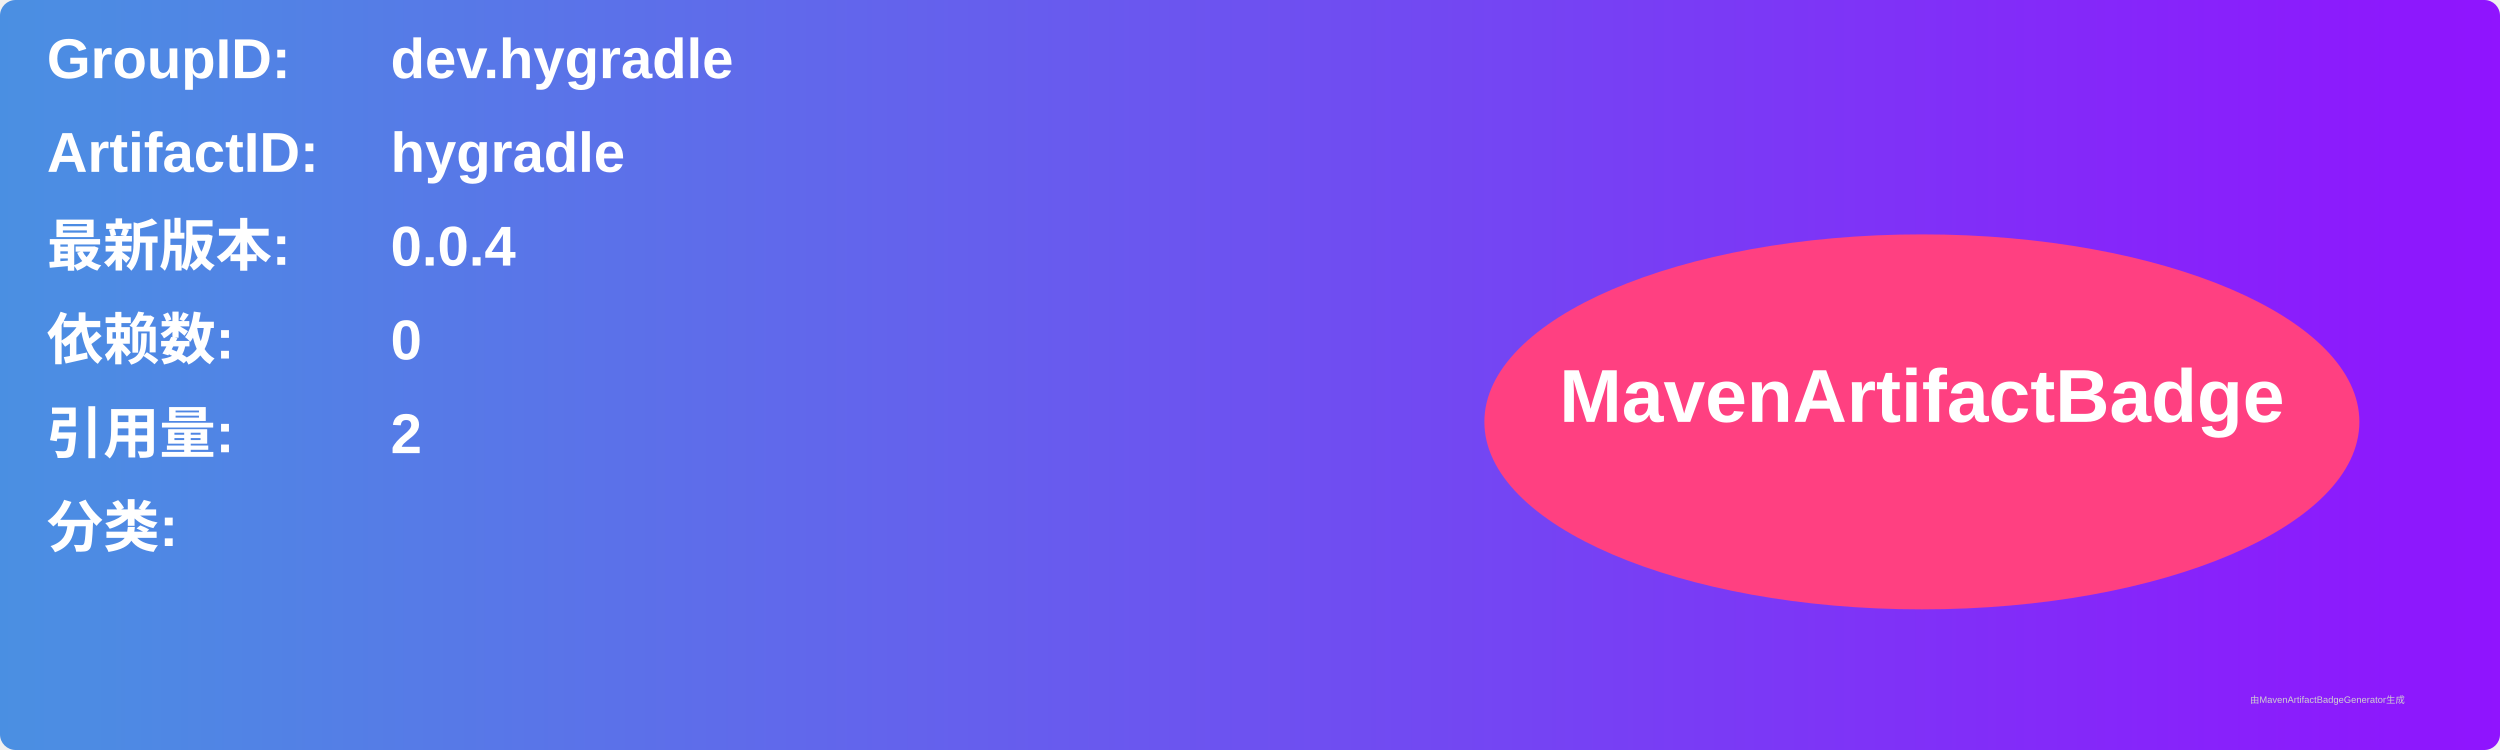
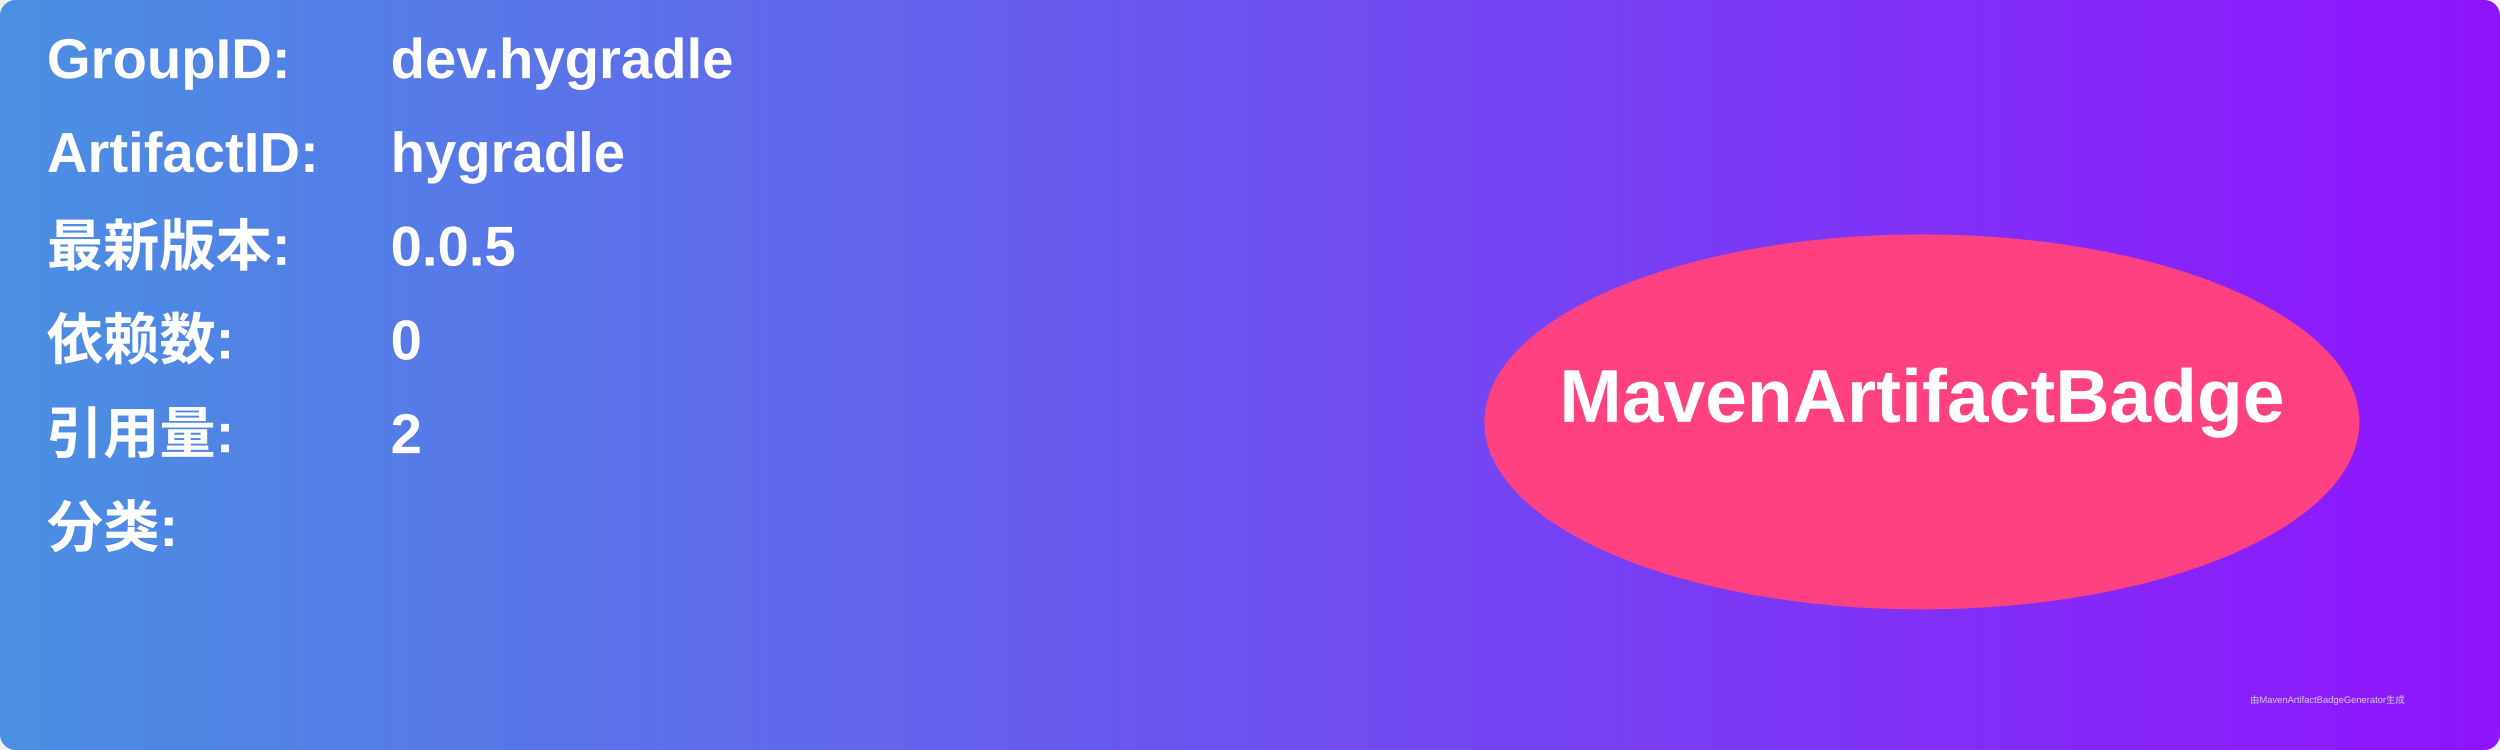
<svg xmlns="http://www.w3.org/2000/svg" width="800" height="240" viewBox="0 0 800 240">
  <linearGradient id="grad" x1="0%" y1="0%" x2="100%" y2="0%">
    <stop offset="0%" stop-color="#4a90e2" />
    <stop offset="100%" stop-color="#9013fe" />
  </linearGradient>
  <rect width="100%" height="100%" rx="5" ry="5" fill="url(#grad)" />
  <g transform="translate(15, 15)">
    <text x="0" y="10" font-family="Arial" font-size="18" fill="white" font-weight="bold" width="260">GroupID:</text>
    <text x="110" y="10" font-family="Arial" font-size="18" fill="white" font-weight="bold" width="460">dev.hygradle</text>
    <text x="0" y="40" font-family="Arial" font-size="18" fill="white" font-weight="bold" width="260">ArtifactID:</text>
    <text x="110" y="40" font-family="Arial" font-size="18" fill="white" font-weight="bold" width="460">hygradle</text>
    <text x="0" y="70" font-family="Arial" font-size="18" fill="white" font-weight="bold">最新版本:</text>
    <text x="110" y="70" font-family="Arial" font-size="18" fill="white" font-weight="bold">
-       <tspan font-weight="bold">0.0.4</tspan>
+       <tspan font-weight="bold">0.0.5</tspan>
    </text>
    <text x="0" y="100" font-family="Arial" font-size="18" fill="white" font-weight="bold">依赖数: </text>
    <text x="110" y="100" font-family="Arial" font-size="18" fill="white">
      <tspan font-weight="bold">0</tspan>
    </text>
    <text x="0" y="130" font-family="Arial" font-size="18" fill="white" font-weight="bold">引用量: </text>
    <text x="110" y="130" font-family="Arial" font-size="18" fill="white">
      <tspan font-weight="bold">2</tspan>
    </text>
    <text x="0" y="160" font-family="Arial" font-size="18" fill="white" font-weight="bold">分类:</text>
    <text x="10" y="190" font-family="Arial" font-size="10" fill="white">
      <tspan font-weight="bold" />
    </text>
    <ellipse cx="600" cy="120" rx="140" ry="60" fill="#ff4081" />
    <text x="600" y="120" text-anchor="middle" font-family="Arial" font-size="24" fill="white" font-weight="bold">MavenArtifactBadge</text>
  </g>
  <text x="720" y="225" font-family="Arial" font-size="3" fill="#d0d0d0">由MavenArtifactBadgeGenerator生成</text>
</svg>
